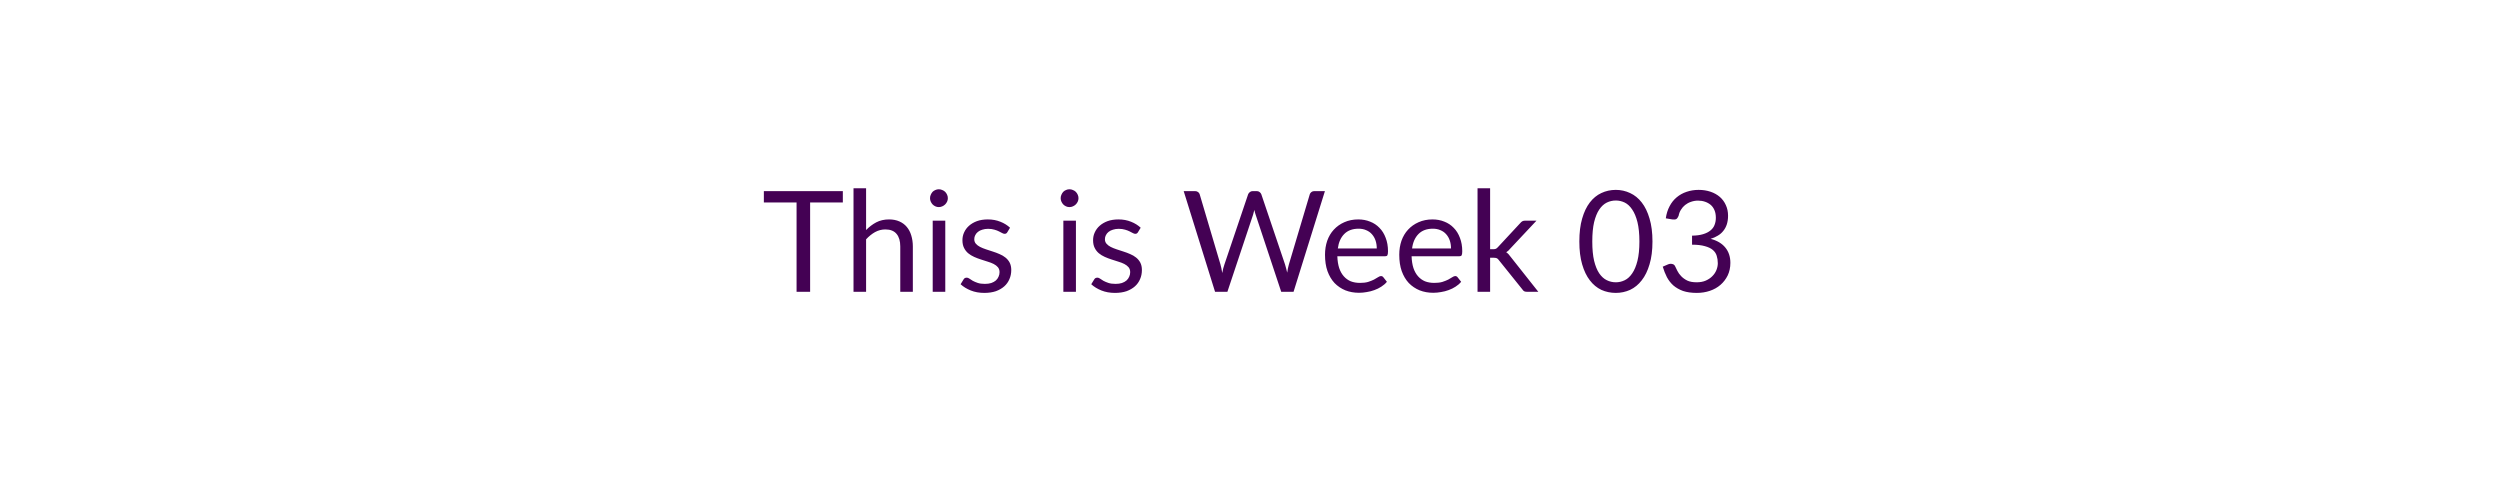
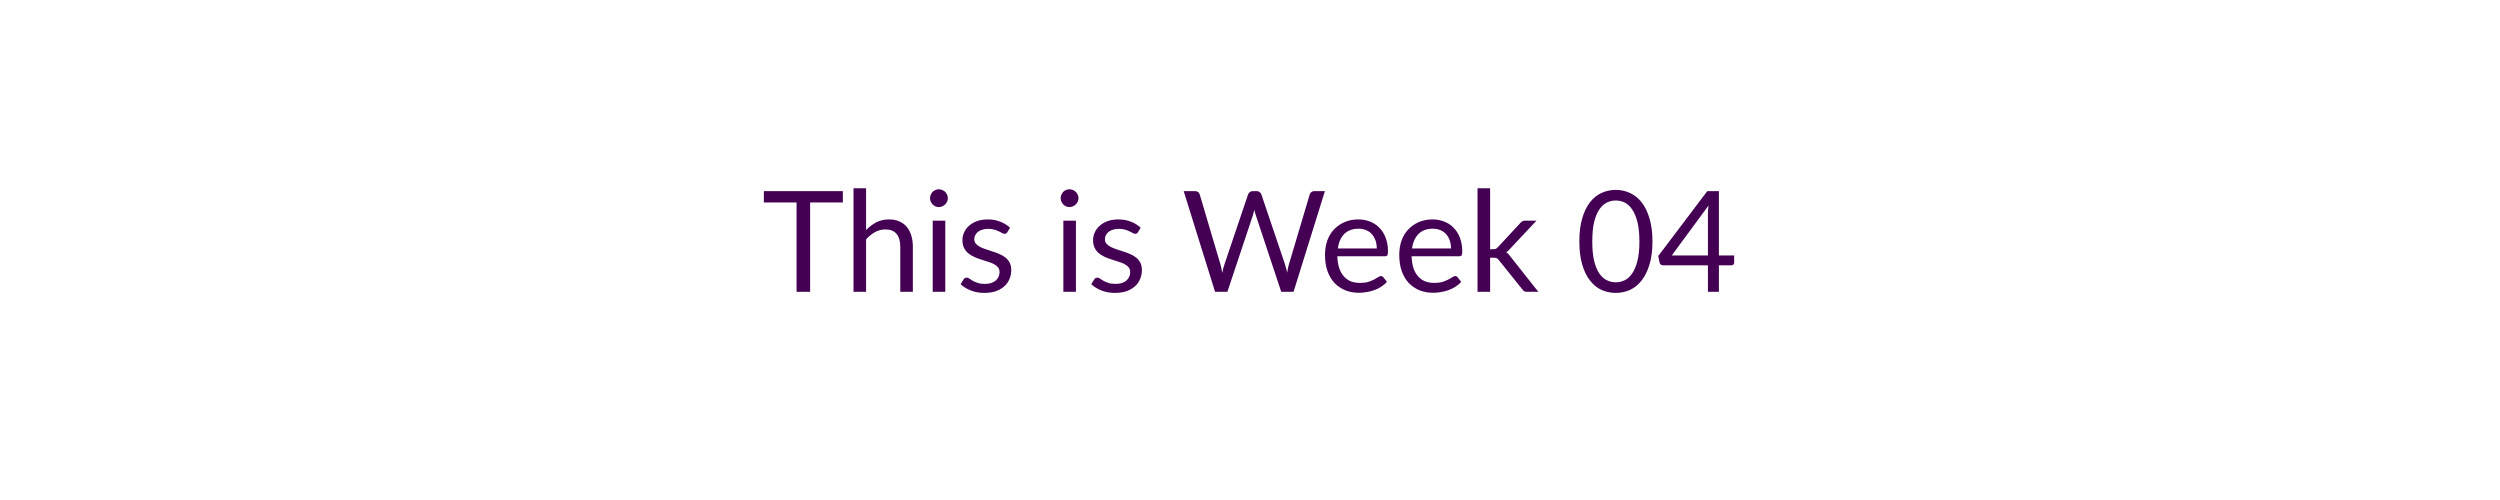
<svg xmlns="http://www.w3.org/2000/svg" width="320" height="64" viewBox="0 0 320 64" role="img" aria-labelledby="semester-status-title semester-status-description">
  <style>text { fill: #440154; font-family: Lato, "Helvetica Neue", Arial, sans-serif; font-size: 18px; font-weight: 400; }</style>
-   <text x="160" y="32" text-anchor="middle" dominant-baseline="middle">This is Week 03</text>
+   <text x="160" y="32" text-anchor="middle" dominant-baseline="middle">This is Week 04</text>
</svg>
